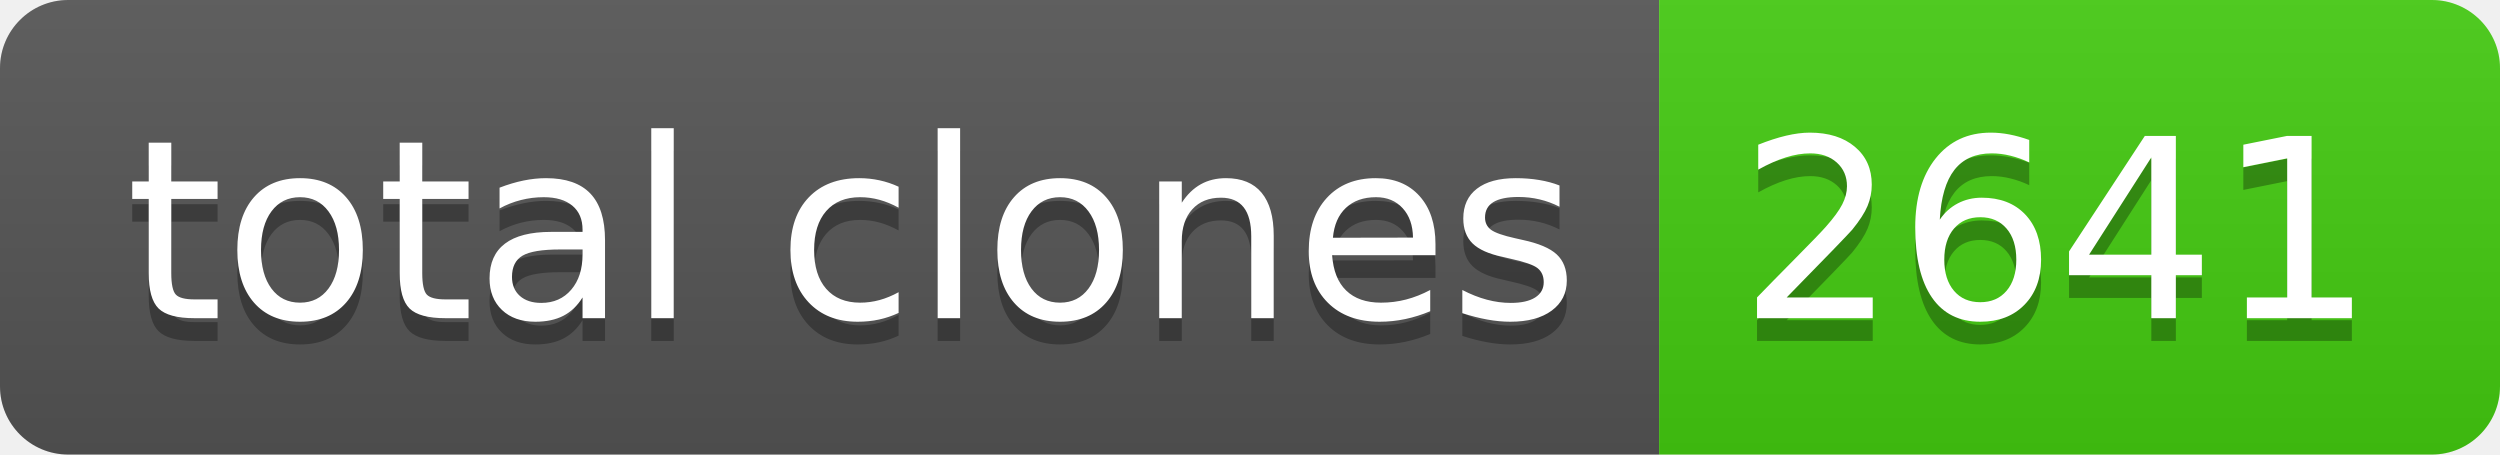
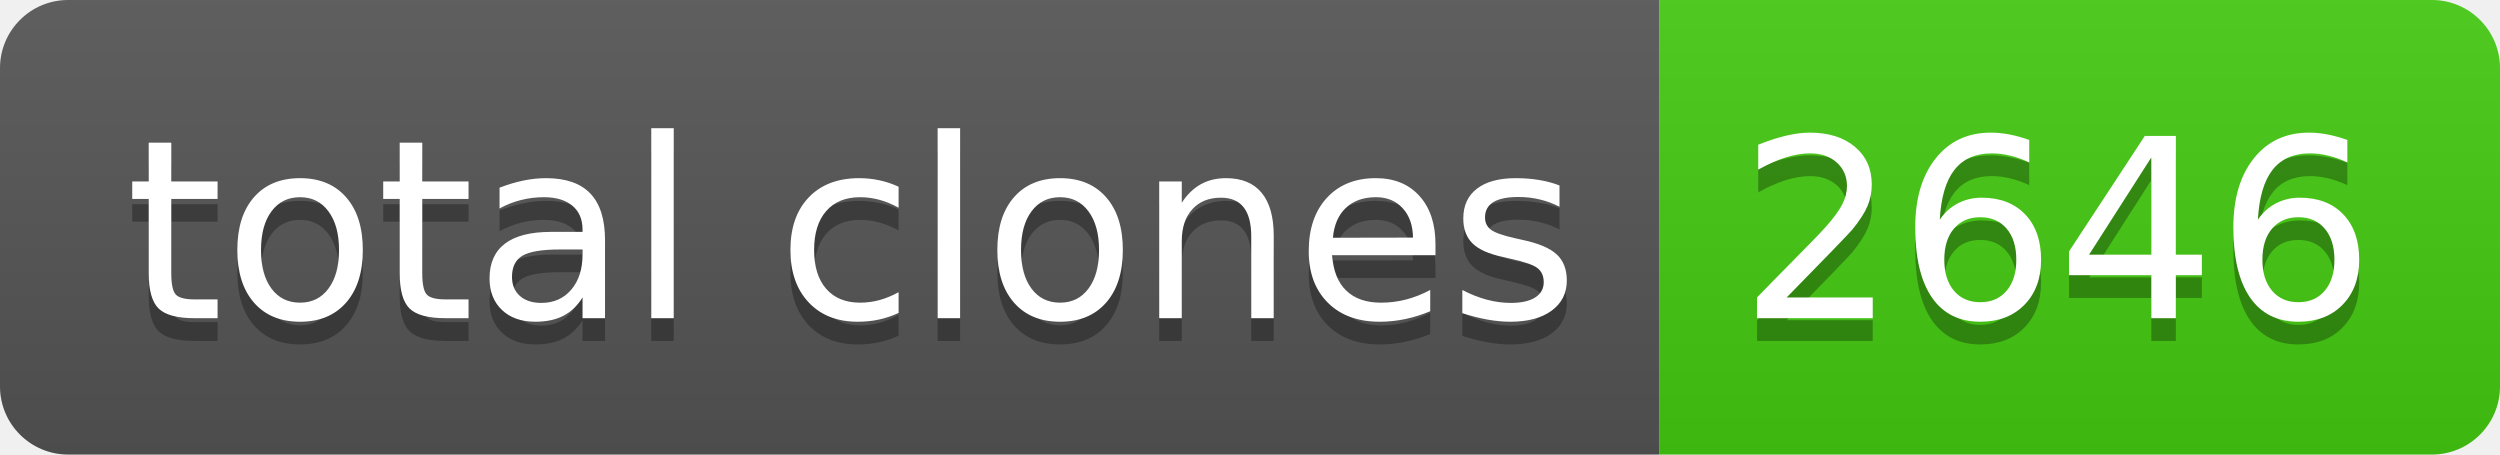
- <svg xmlns="http://www.w3.org/2000/svg" width="110" height="20" role="img" aria-label="total clones: 2641">
+ <svg xmlns="http://www.w3.org/2000/svg" width="110" height="20" role="img" aria-label="total clones: 2646">
  <linearGradient id="s" x2="0" y2="100%">
    <stop offset="0" stop-color="#bbb" stop-opacity=".1" />
    <stop offset="1" stop-opacity=".1" />
  </linearGradient>
  <clipPath id="r">
    <rect width="110" height="20" rx="3" fill="#fff" />
  </clipPath>
  <g clip-path="url(#r)">
    <rect width="73" height="20" fill="#555" />
    <rect x="73" width="37" height="20" fill="#4c1" />
    <rect width="110" height="20" fill="url(#s)" />
  </g>
  <g fill="#fff" text-anchor="middle" font-family="Verdana,Geneva,DejaVu Sans,sans-serif" text-rendering="geometricPrecision" font-size="110">
    <text aria-hidden="true" x="375" y="150" fill="#010101" fill-opacity=".3" transform="scale(.1)" textLength="630">total clones</text>
    <text x="375" y="140" transform="scale(.1)" fill="#fff" textLength="630">total clones</text>
-     <text aria-hidden="true" x="905" y="150" fill="#010101" fill-opacity=".3" transform="scale(.1)" textLength="270">2641</text>
-     <text x="905" y="140" transform="scale(.1)" fill="#fff" textLength="270">2641</text>
+     <text aria-hidden="true" x="905" y="150" fill="#010101" fill-opacity=".3" transform="scale(.1)" textLength="270">2646</text>
+     <text x="905" y="140" transform="scale(.1)" fill="#fff" textLength="270">2646</text>
  </g>
</svg>
